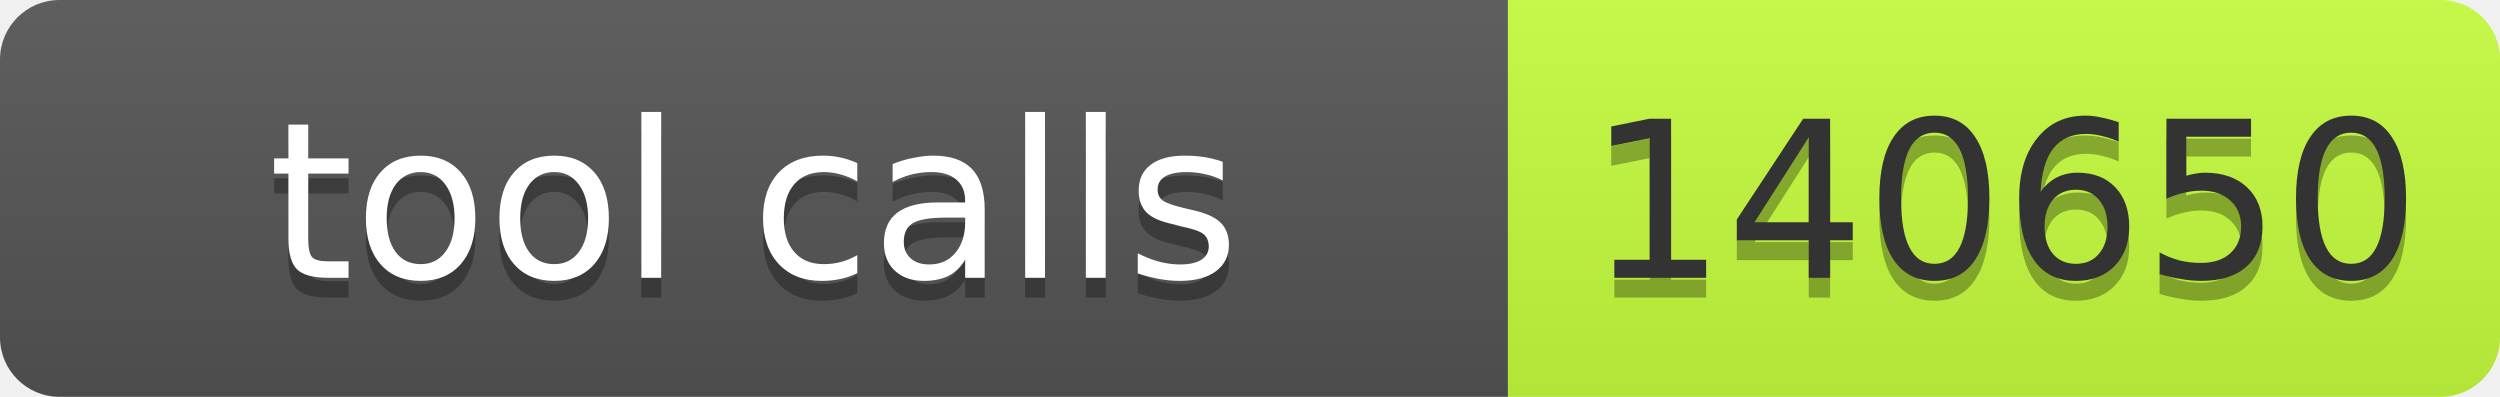
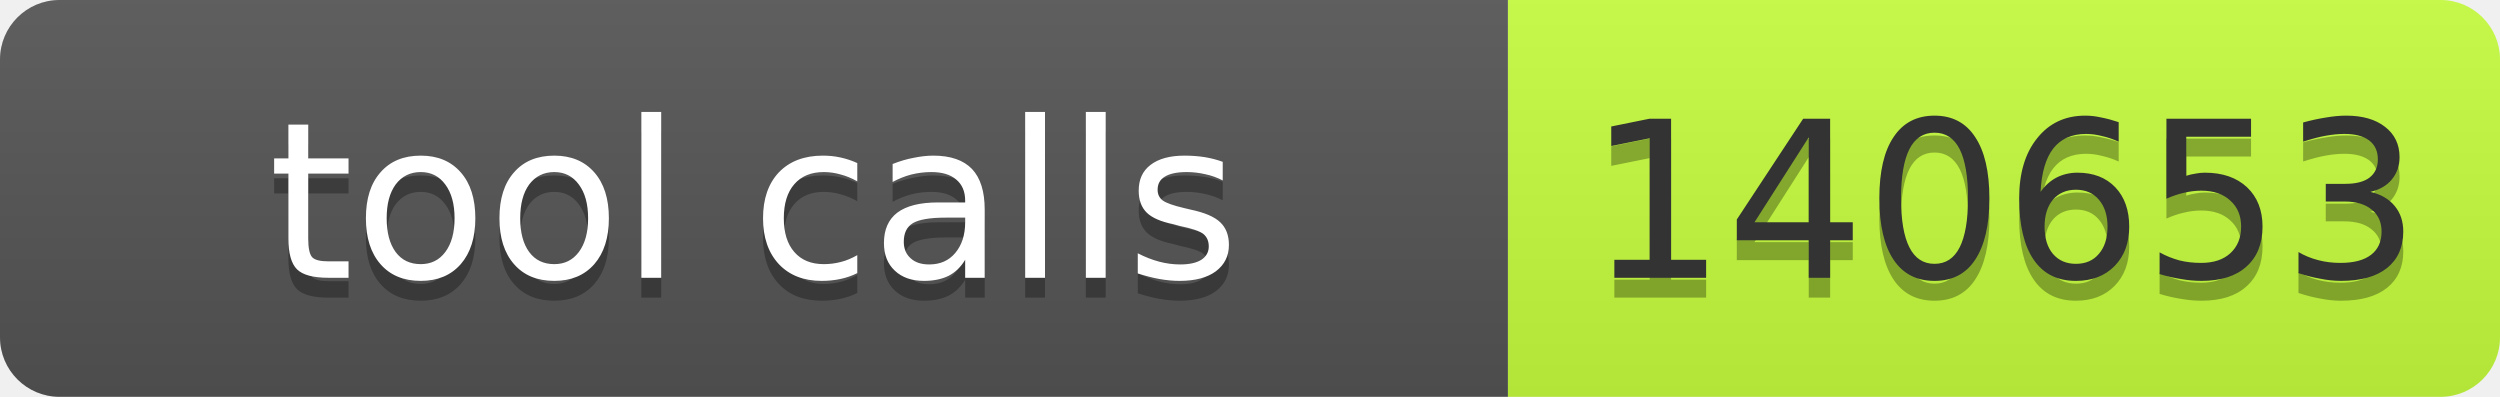
- <svg xmlns="http://www.w3.org/2000/svg" width="126" height="20" role="img" aria-label="tool calls: 140650">
+ <svg xmlns="http://www.w3.org/2000/svg" width="126" height="20" role="img" aria-label="tool calls: 140653">
  <linearGradient id="s" x2="0" y2="100%">
    <stop offset="0" stop-color="#bbb" stop-opacity=".1" />
    <stop offset="1" stop-opacity=".1" />
  </linearGradient>
  <clipPath id="r">
    <rect width="126" height="20" rx="3" fill="#fff" />
  </clipPath>
  <g clip-path="url(#r)">
    <rect width="76" height="20" fill="#555" />
    <rect x="76" width="50" height="20" fill="#c6ff3d" />
    <rect width="126" height="20" fill="url(#s)" />
  </g>
  <g font-family="Verdana,Geneva,DejaVu Sans,sans-serif" font-size="11">
    <text x="38.0" y="15" fill="#010101" fill-opacity=".3" text-anchor="middle" textLength="66">tool calls</text>
    <text x="38.0" y="14" fill="#fff" text-anchor="middle" textLength="66">tool calls</text>
-     <text x="101.0" y="15" fill="#010101" fill-opacity=".3" text-anchor="middle" textLength="40">140650</text>
-     <text x="101.0" y="14" fill="#333" text-anchor="middle" textLength="40">140650</text>
+     <text x="101.0" y="15" fill="#010101" fill-opacity=".3" text-anchor="middle" textLength="40">140653</text>
+     <text x="101.0" y="14" fill="#333" text-anchor="middle" textLength="40">140653</text>
  </g>
</svg>
